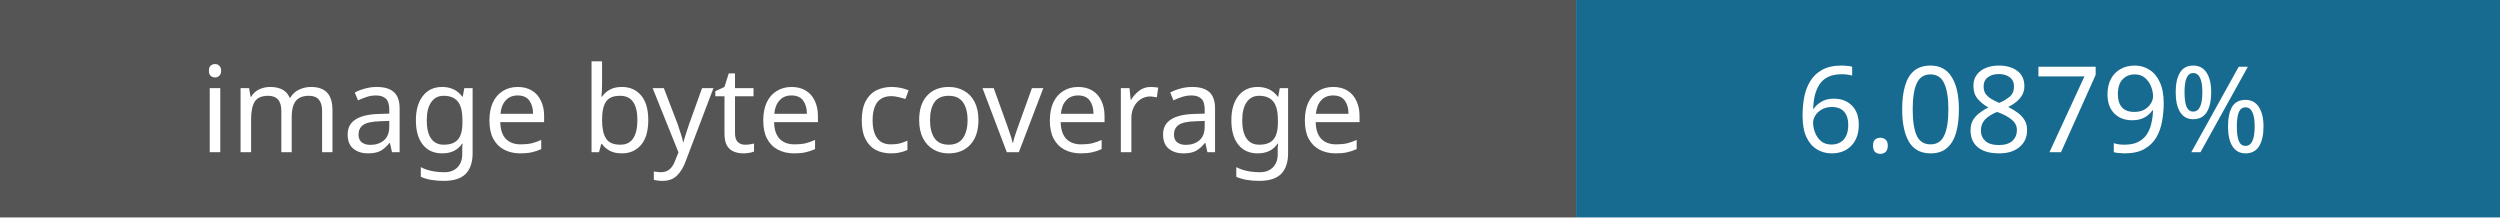
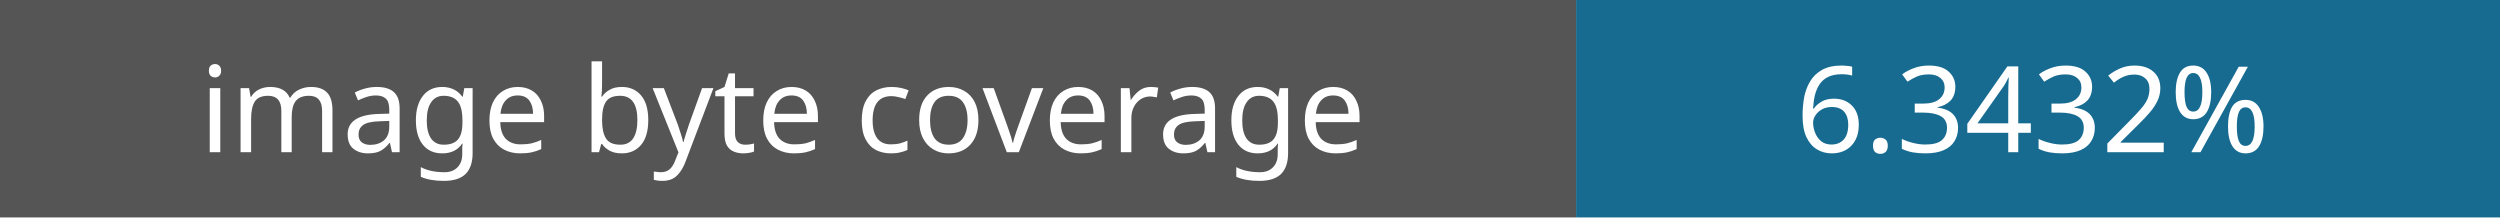
- <svg xmlns="http://www.w3.org/2000/svg" width="230" height="20" role="img" aria-label="Image coverage: 6.0879%">
+ <svg xmlns="http://www.w3.org/2000/svg" width="230" height="20" role="img" aria-label="Image coverage: 6.3432%">
  <rect width="145" height="20" fill="#555" />
  <rect x="145" width="85" height="20" fill="#176b91" />
  <g fill="#fff" font-family="Verdana,sans-serif" font-size="11" text-anchor="middle">
    <text x="72" y="14">image byte coverage</text>
-     <text x="187" y="14">6.0879%</text>
+     <text x="187" y="14">6.3432%</text>
  </g>
</svg>
